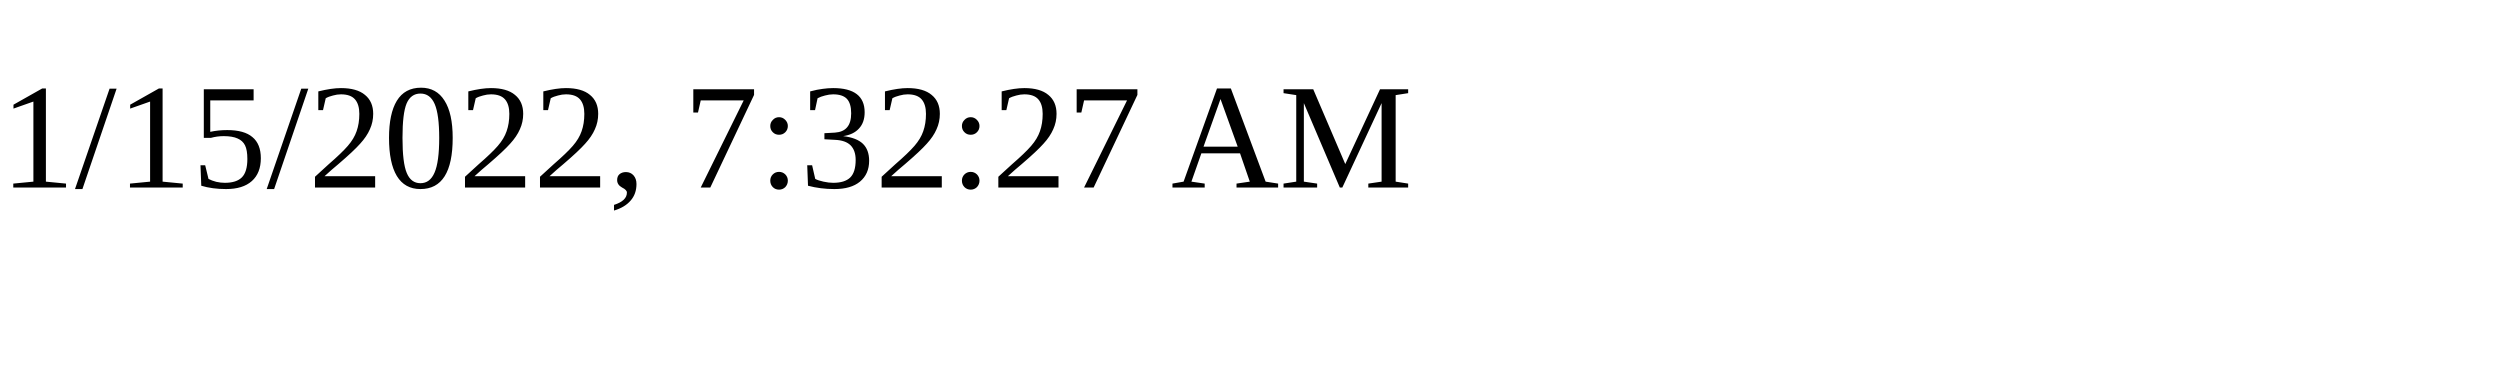
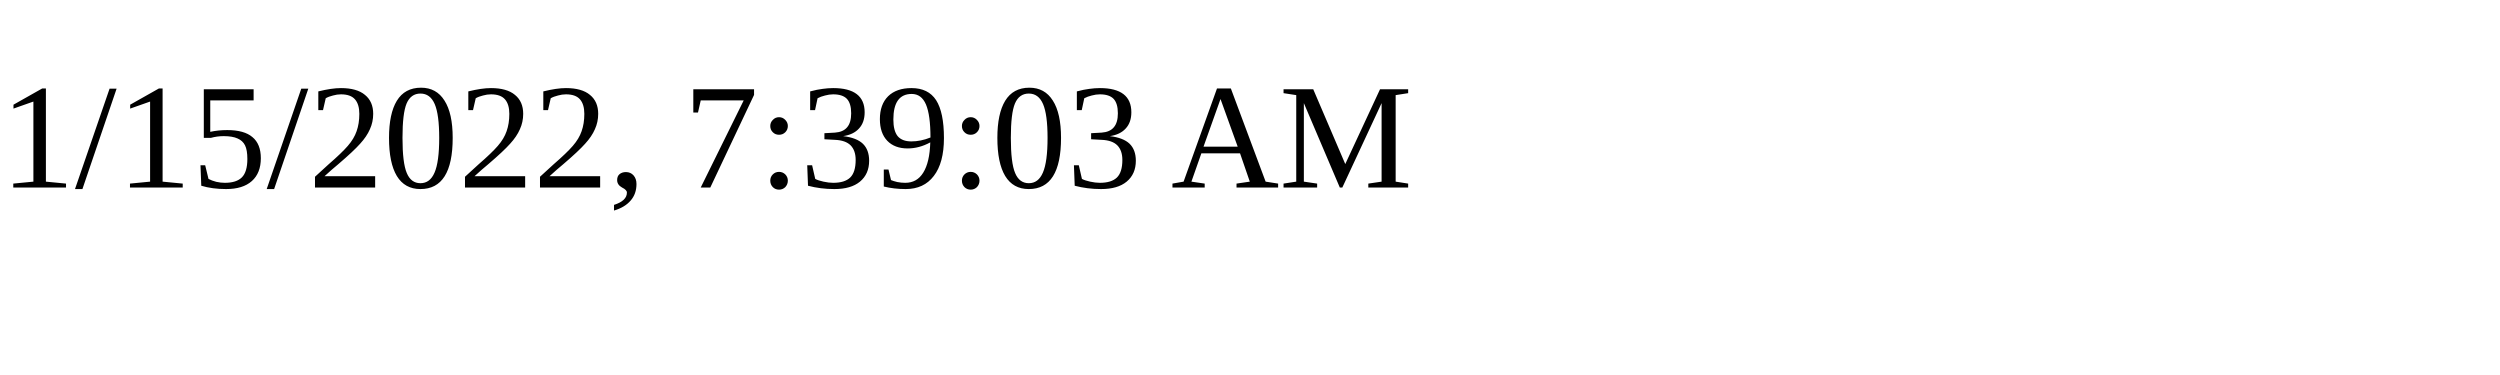
<svg xmlns="http://www.w3.org/2000/svg" height="30" width="200">
-   <text x="0" y="15">1/15/2022, 7:32:27 AM</text>
+   <text x="0" y="15">1/15/2022, 7:39:03 AM</text>
</svg>
